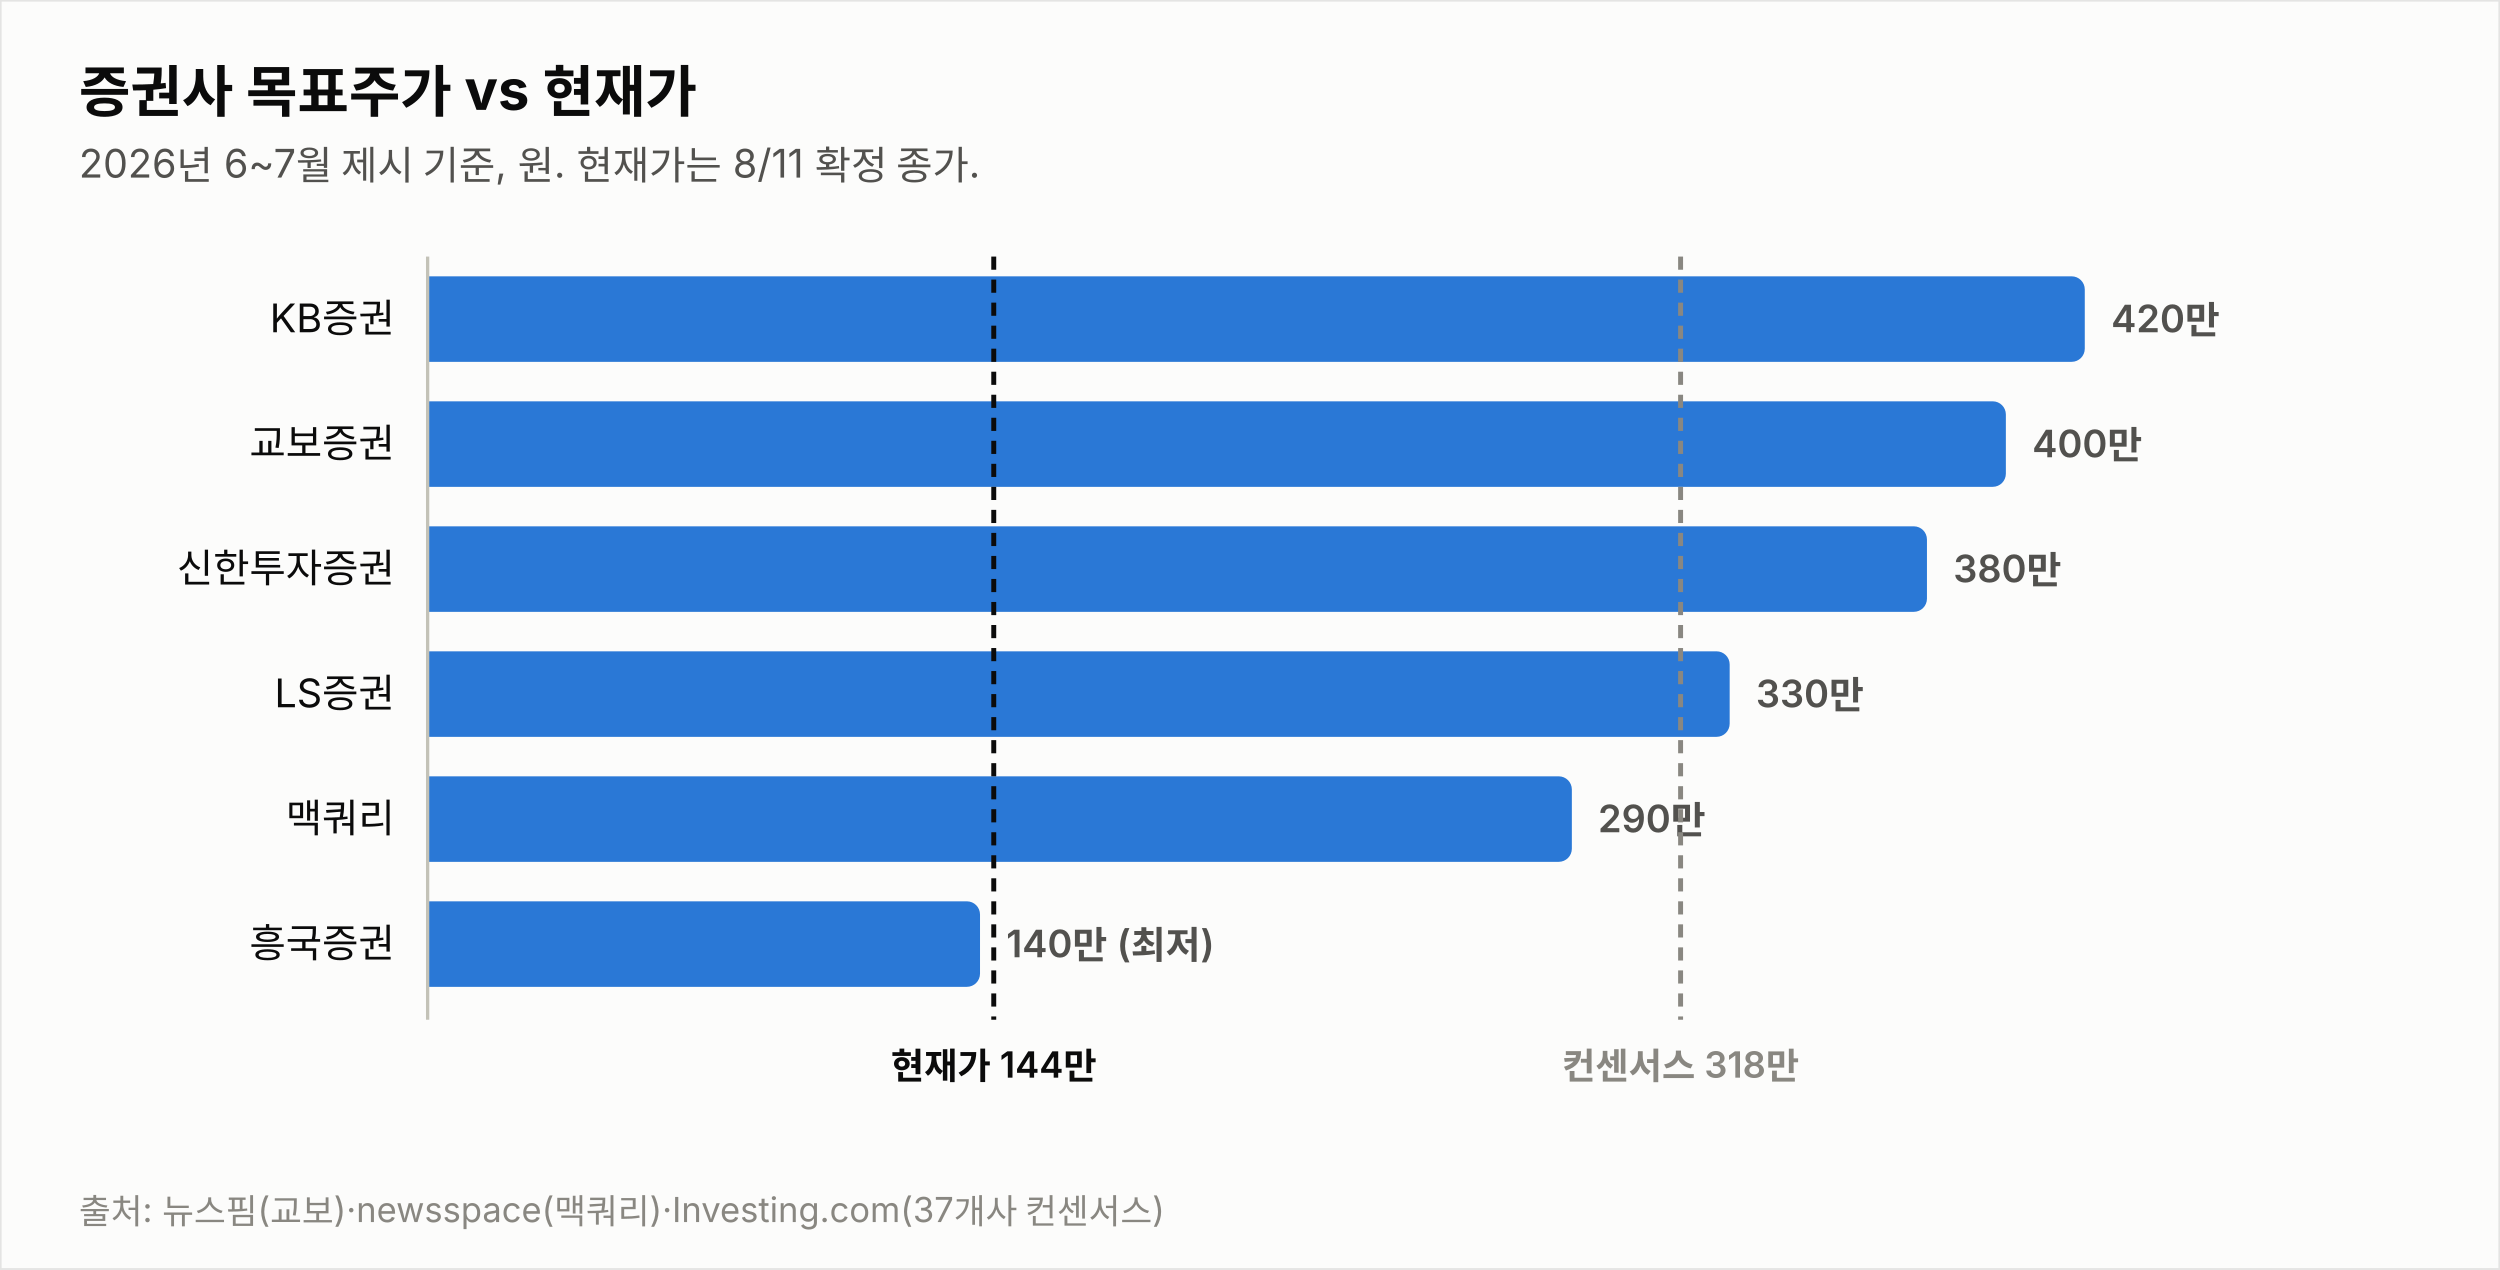
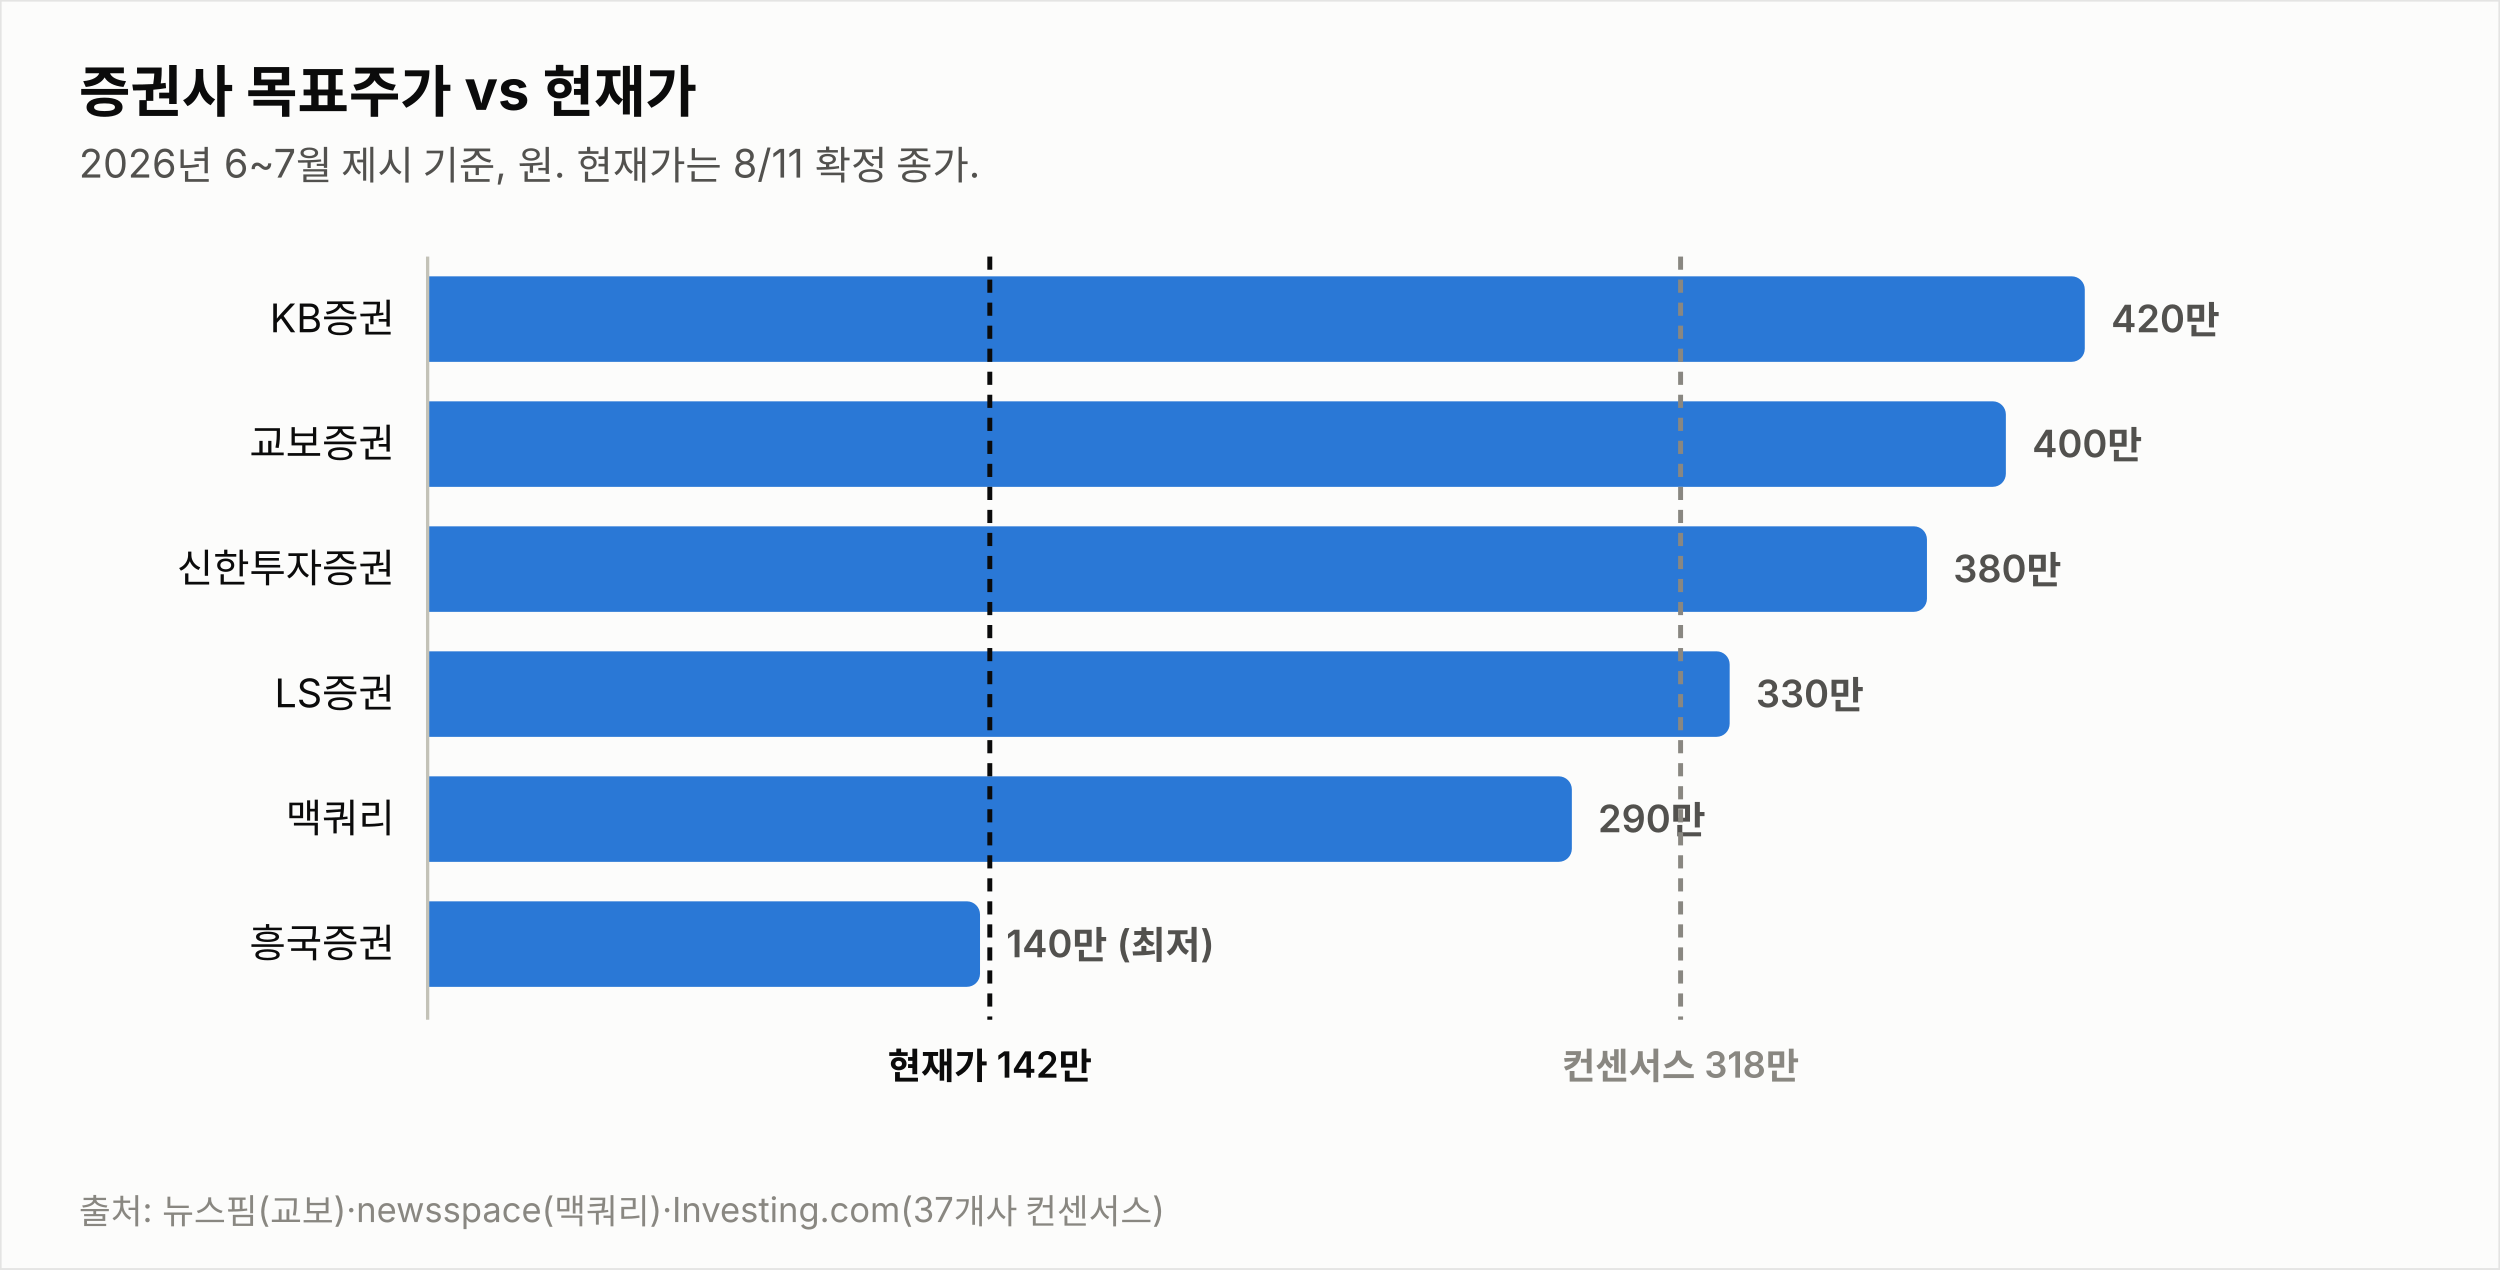
<svg xmlns="http://www.w3.org/2000/svg" width="760" height="386" viewBox="0 0 760 386" font-family="system-ui,-apple-system,&quot;Segoe UI&quot;,&quot;Malgun Gothic&quot;,&quot;Apple SD Gothic Neo&quot;,sans-serif">
  <rect width="760" height="386" fill="#fcfcfb" stroke="rgba(11,11,11,0.10)" />
  <text x="24" y="34" font-size="17" font-weight="700" fill="#0b0b0b">증권사 목표주가 vs 현재가</text>
  <text x="24" y="54" font-size="12" fill="#52514e">2026년 6~7월 제시 기준, 원. 현재가는 8/11 확정 종가.</text>
  <text x="120" y="101.0" font-size="12" fill="#0b0b0b" text-anchor="end">KB증권</text>
  <path d="M130,84 h499.774 a4,4 0 0 1 4,4 v18 a4,4 0 0 1 -4,4 h-499.774 z" fill="#2a78d6" opacity="1.0" />
  <text x="641.8" y="101.0" font-size="11.5" font-weight="600" fill="#52514e" style="font-variant-numeric:tabular-nums">420만</text>
  <text x="120" y="139.0" font-size="12" fill="#0b0b0b" text-anchor="end">교보증권</text>
  <path d="M130,122 h475.784 a4,4 0 0 1 4,4 v18 a4,4 0 0 1 -4,4 h-475.784 z" fill="#2a78d6" opacity="1.0" />
  <text x="617.8" y="139.0" font-size="11.5" font-weight="600" fill="#52514e" style="font-variant-numeric:tabular-nums">400만</text>
  <text x="120" y="177.0" font-size="12" fill="#0b0b0b" text-anchor="end">신한투자증권</text>
  <path d="M130,160 h451.795 a4,4 0 0 1 4,4 v18 a4,4 0 0 1 -4,4 h-451.795 z" fill="#2a78d6" opacity="1.0" />
  <text x="593.8" y="177.0" font-size="11.5" font-weight="600" fill="#52514e" style="font-variant-numeric:tabular-nums">380만</text>
  <text x="120" y="215.0" font-size="12" fill="#0b0b0b" text-anchor="end">LS증권</text>
  <path d="M130,198 h391.822 a4,4 0 0 1 4,4 v18 a4,4 0 0 1 -4,4 h-391.822 z" fill="#2a78d6" opacity="1.0" />
  <text x="533.8" y="215.0" font-size="11.5" font-weight="600" fill="#52514e" style="font-variant-numeric:tabular-nums">330만</text>
  <text x="120" y="253.0" font-size="12" fill="#0b0b0b" text-anchor="end">맥쿼리</text>
  <path d="M130,236 h343.844 a4,4 0 0 1 4,4 v18 a4,4 0 0 1 -4,4 h-343.844 z" fill="#2a78d6" opacity="1.0" />
  <text x="485.8" y="253.0" font-size="11.5" font-weight="600" fill="#52514e" style="font-variant-numeric:tabular-nums">290만</text>
  <text x="120" y="291.0" font-size="12" fill="#0b0b0b" text-anchor="end">흥국증권</text>
  <path d="M130,274 h163.925 a4,4 0 0 1 4,4 v18 a4,4 0 0 1 -4,4 h-163.925 z" fill="#2a78d6" opacity="1.0" />
  <text x="305.9" y="291.0" font-size="11.5" font-weight="600" fill="#52514e" style="font-variant-numeric:tabular-nums">140만 (최저)</text>
  <line x1="130" y1="78" x2="130" y2="310" stroke="#c3c2b7" stroke-width="1" />
-   <line x1="302.1" y1="78" x2="302.1" y2="310" stroke="#0b0b0b" stroke-width="1.5" stroke-dasharray="4 3" />
-   <text x="302.1" y="328" font-size="11" font-weight="600" fill="#0b0b0b" text-anchor="middle">현재가 144만</text>
+   <line x1="300.9" y1="78" x2="300.9" y2="310" stroke="#0b0b0b" stroke-width="1.5" stroke-dasharray="4 3" />
+   <text x="300.9" y="328" font-size="11" font-weight="600" fill="#0b0b0b" text-anchor="middle">현재가 142만</text>
  <line x1="510.9" y1="78" x2="510.9" y2="310" stroke="#898781" stroke-width="1.5" stroke-dasharray="4 3" />
  <text x="510.9" y="328" font-size="11" font-weight="600" fill="#898781" text-anchor="middle">컨센서스 318만</text>
  <text x="24" y="372" font-size="10.5" fill="#898781">출처: 뉴스핌(교보)·newsspace(맥쿼리)·Investing.com(37개사 컨센서스)</text>
</svg>
